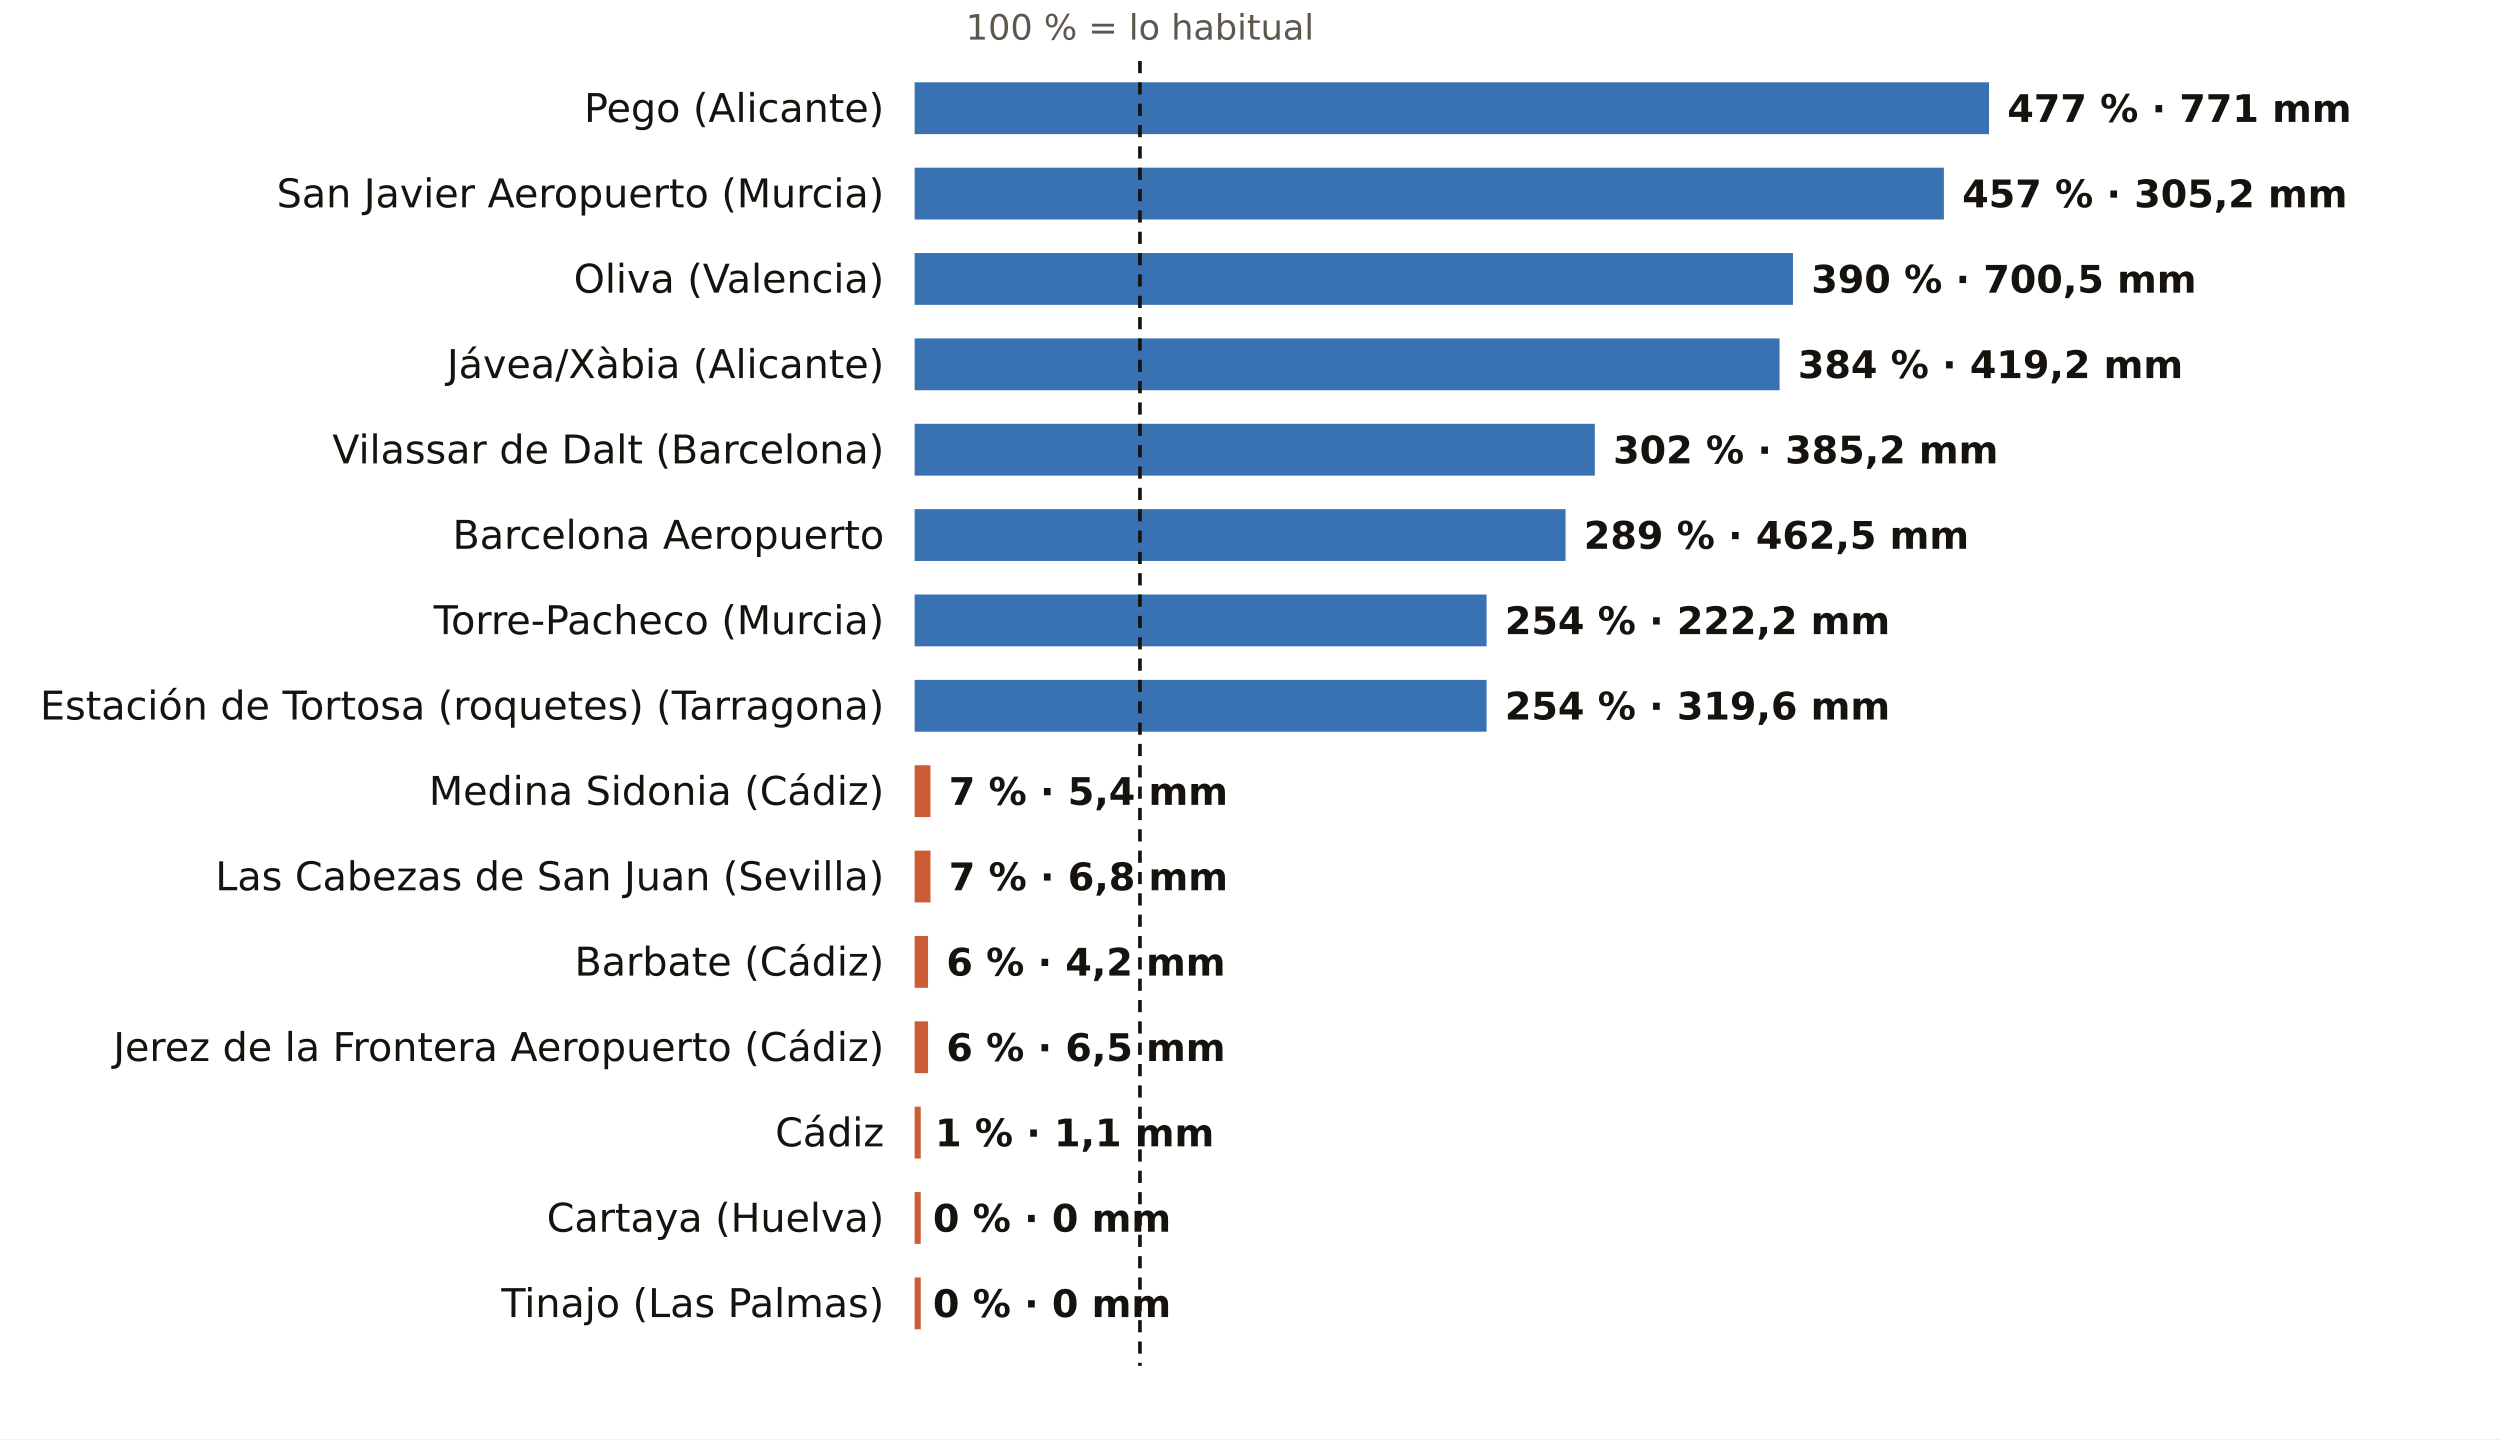
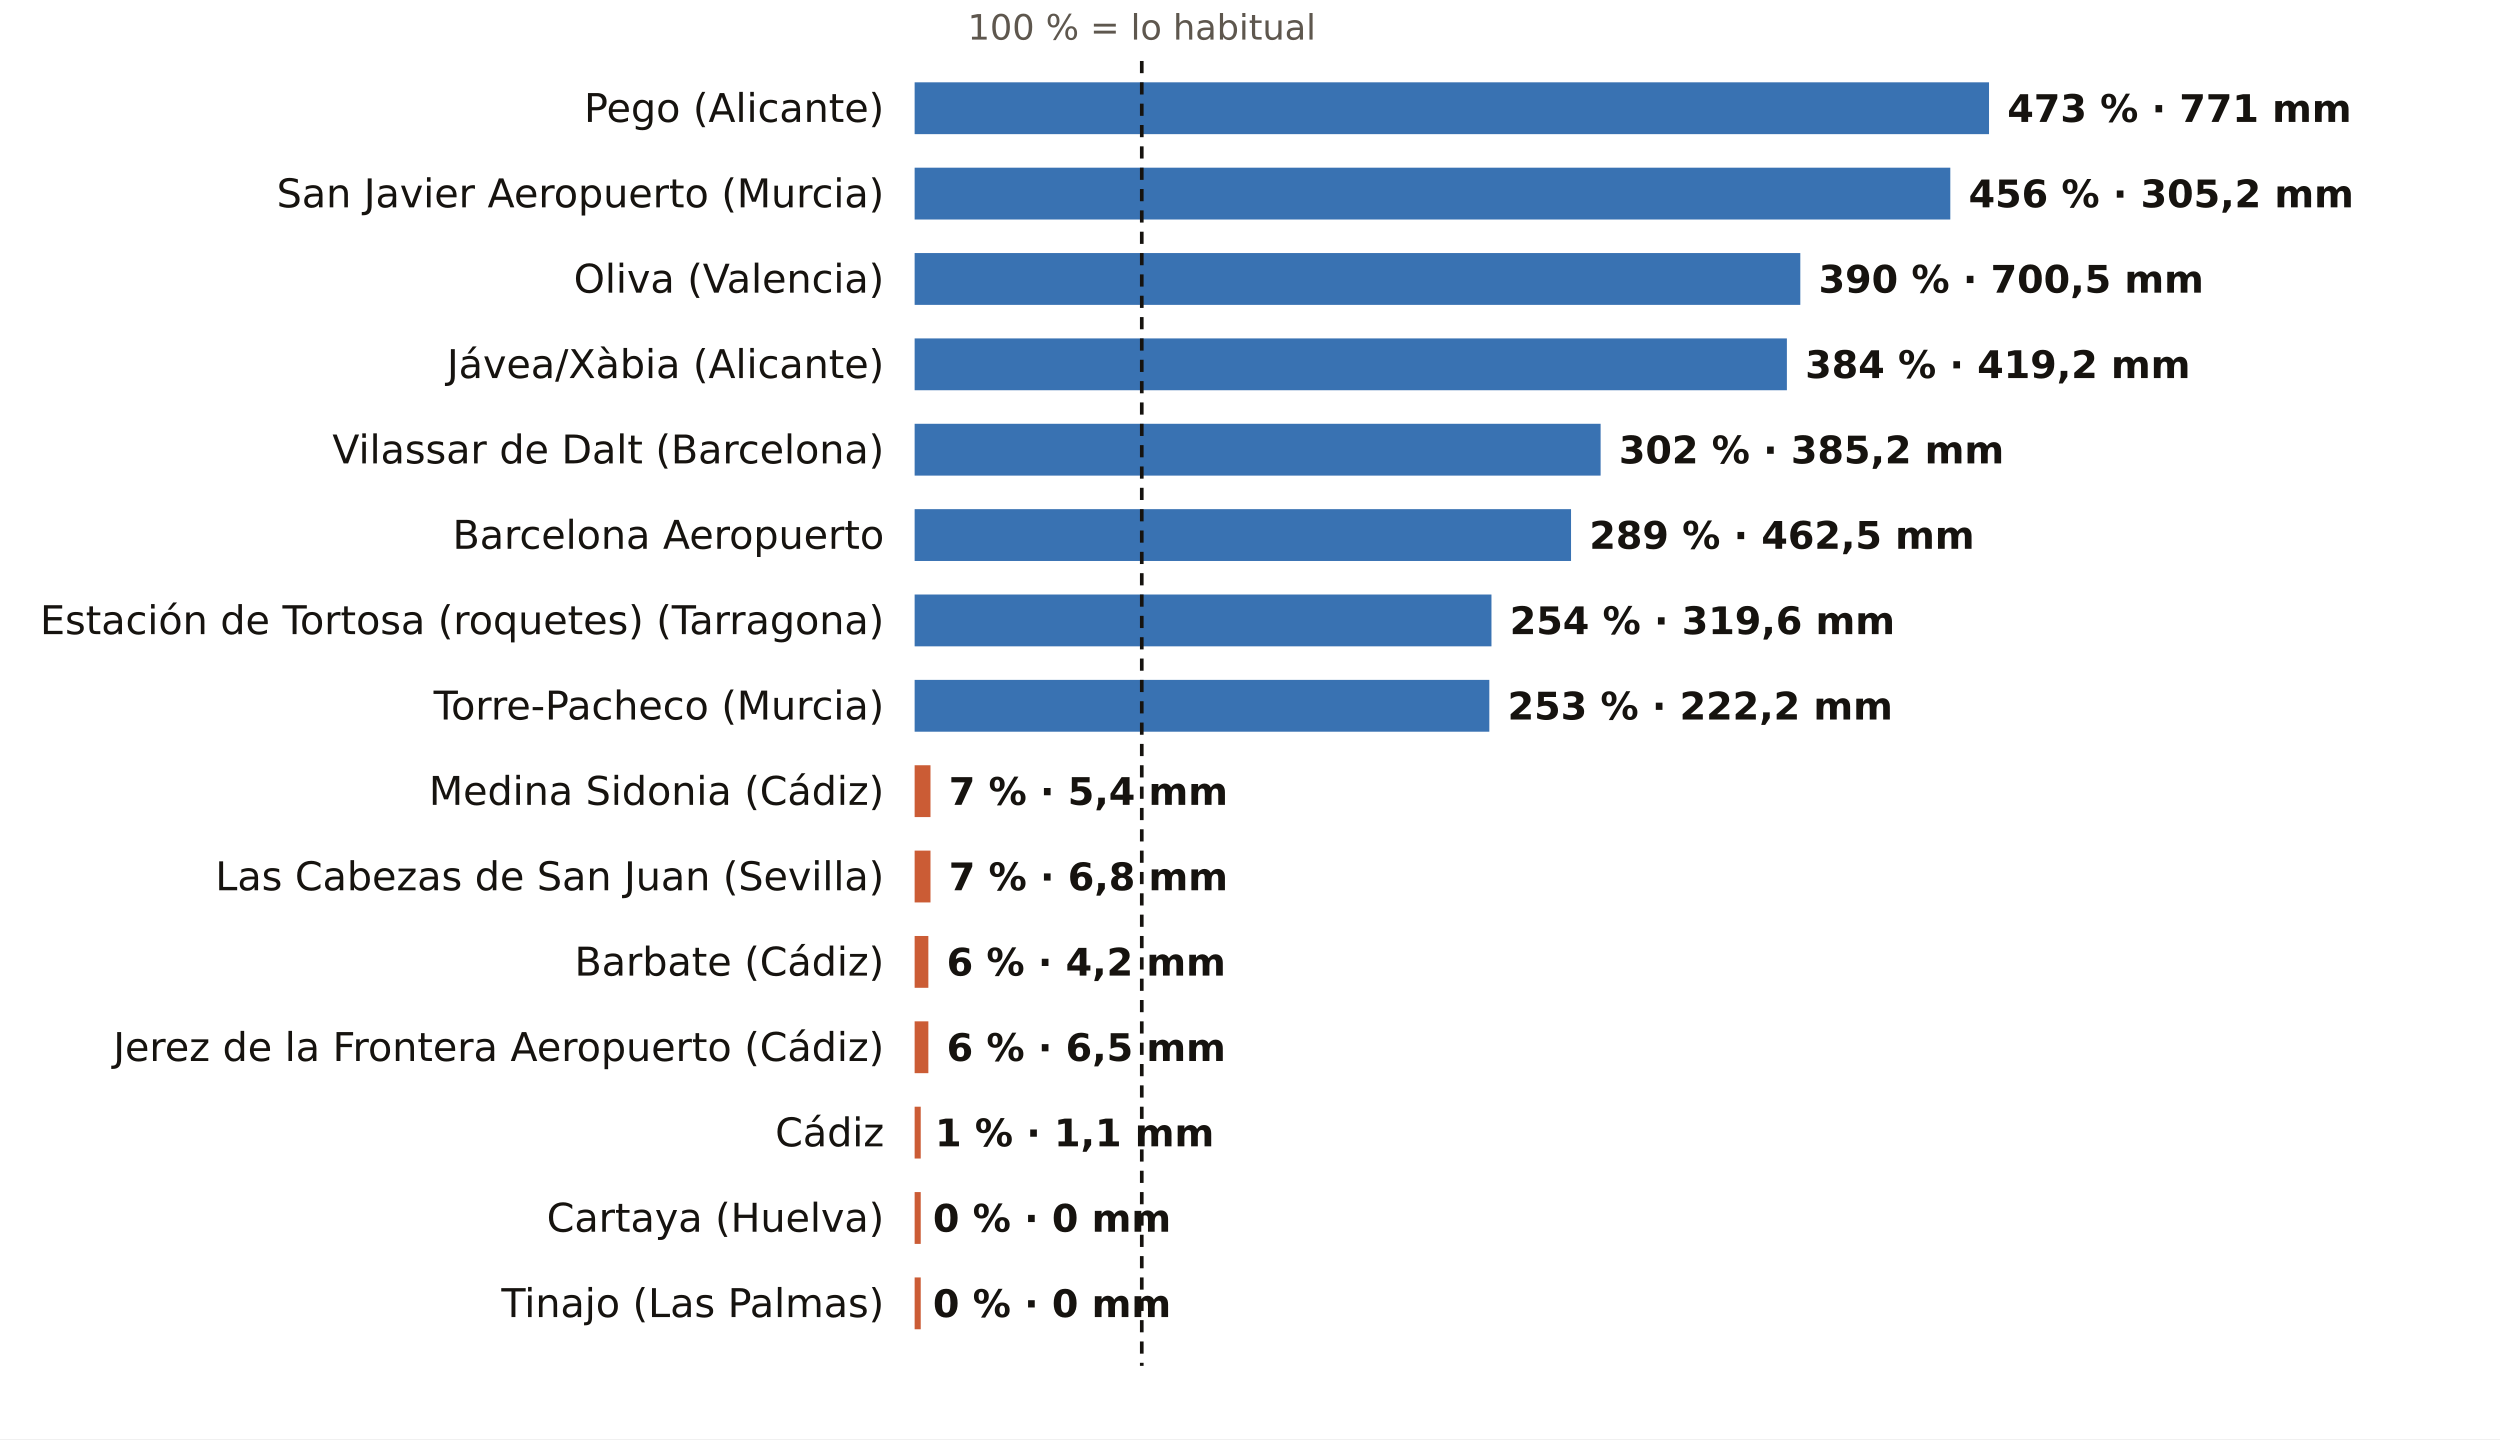
<svg xmlns="http://www.w3.org/2000/svg" viewBox="0 0 820 472" width="820" height="472" role="img" aria-label="El otoño, pluviómetro a pluviómetro: % de lo habitual">
  <rect width="820" height="472" fill="#FFFFFF" />
-   <text x="373.9" y="13.0" font-size="11.5" fill="#5E574E" text-anchor="middle" font-weight="400" font-family="Public Sans, DejaVu Sans, Arial, sans-serif">100 % = lo habitual</text>
+   <text x="374.5" y="13.0" font-size="11.5" fill="#5E574E" text-anchor="middle" font-weight="400" font-family="Public Sans, DejaVu Sans, Arial, sans-serif">100 % = lo habitual</text>
  <text x="290.0" y="40.0" font-size="13" fill="#16130F" text-anchor="end" font-weight="500" font-family="Public Sans, DejaVu Sans, Arial, sans-serif">Pego (Alicante)</text>
  <rect x="300" y="27" width="352.4" height="17" fill="#1F5FA8" opacity="0.88" />
-   <text x="658.4" y="40.0" font-size="12.5" fill="#16130F" text-anchor="start" font-weight="600" font-family="Public Sans, DejaVu Sans, Arial, sans-serif">477 % · 771 mm</text>
+   <text x="658.4" y="40.0" font-size="12.5" fill="#16130F" text-anchor="start" font-weight="600" font-family="Public Sans, DejaVu Sans, Arial, sans-serif">473 % · 771 mm</text>
  <text x="290.0" y="68.0" font-size="13" fill="#16130F" text-anchor="end" font-weight="500" font-family="Public Sans, DejaVu Sans, Arial, sans-serif">San Javier Aeropuerto (Murcia)</text>
-   <rect x="300" y="55" width="337.6" height="17" fill="#1F5FA8" opacity="0.88" />
-   <text x="643.6" y="68.0" font-size="12.5" fill="#16130F" text-anchor="start" font-weight="600" font-family="Public Sans, DejaVu Sans, Arial, sans-serif">457 % · 305,2 mm</text>
+   <rect x="300" y="55" width="339.7" height="17" fill="#1F5FA8" opacity="0.88" />
+   <text x="645.7" y="68.0" font-size="12.5" fill="#16130F" text-anchor="start" font-weight="600" font-family="Public Sans, DejaVu Sans, Arial, sans-serif">456 % · 305,2 mm</text>
  <text x="290.0" y="96.0" font-size="13" fill="#16130F" text-anchor="end" font-weight="500" font-family="Public Sans, DejaVu Sans, Arial, sans-serif">Oliva (Valencia)</text>
-   <rect x="300" y="83" width="288.1" height="17" fill="#1F5FA8" opacity="0.88" />
-   <text x="594.1" y="96.0" font-size="12.5" fill="#16130F" text-anchor="start" font-weight="600" font-family="Public Sans, DejaVu Sans, Arial, sans-serif">390 % · 700,5 mm</text>
+   <rect x="300" y="83" width="290.5" height="17" fill="#1F5FA8" opacity="0.88" />
+   <text x="596.5" y="96.0" font-size="12.5" fill="#16130F" text-anchor="start" font-weight="600" font-family="Public Sans, DejaVu Sans, Arial, sans-serif">390 % · 700,5 mm</text>
  <text x="290.0" y="124.0" font-size="13" fill="#16130F" text-anchor="end" font-weight="500" font-family="Public Sans, DejaVu Sans, Arial, sans-serif">Jávea/Xàbia (Alicante)</text>
-   <rect x="300" y="111" width="283.7" height="17" fill="#1F5FA8" opacity="0.88" />
-   <text x="589.7" y="124.0" font-size="12.5" fill="#16130F" text-anchor="start" font-weight="600" font-family="Public Sans, DejaVu Sans, Arial, sans-serif">384 % · 419,2 mm</text>
+   <rect x="300" y="111" width="286.1" height="17" fill="#1F5FA8" opacity="0.88" />
+   <text x="592.1" y="124.0" font-size="12.5" fill="#16130F" text-anchor="start" font-weight="600" font-family="Public Sans, DejaVu Sans, Arial, sans-serif">384 % · 419,2 mm</text>
  <text x="290.0" y="152.0" font-size="13" fill="#16130F" text-anchor="end" font-weight="500" font-family="Public Sans, DejaVu Sans, Arial, sans-serif">Vilassar de Dalt (Barcelona)</text>
-   <rect x="300" y="139" width="223.1" height="17" fill="#1F5FA8" opacity="0.88" />
-   <text x="529.1" y="152.0" font-size="12.5" fill="#16130F" text-anchor="start" font-weight="600" font-family="Public Sans, DejaVu Sans, Arial, sans-serif">302 % · 385,2 mm</text>
+   <rect x="300" y="139" width="225.0" height="17" fill="#1F5FA8" opacity="0.88" />
+   <text x="531.0" y="152.0" font-size="12.5" fill="#16130F" text-anchor="start" font-weight="600" font-family="Public Sans, DejaVu Sans, Arial, sans-serif">302 % · 385,2 mm</text>
  <text x="290.0" y="180.0" font-size="13" fill="#16130F" text-anchor="end" font-weight="500" font-family="Public Sans, DejaVu Sans, Arial, sans-serif">Barcelona Aeropuerto</text>
-   <rect x="300" y="167" width="213.5" height="17" fill="#1F5FA8" opacity="0.88" />
-   <text x="519.5" y="180.0" font-size="12.5" fill="#16130F" text-anchor="start" font-weight="600" font-family="Public Sans, DejaVu Sans, Arial, sans-serif">289 % · 462,5 mm</text>
-   <text x="290.0" y="208.0" font-size="13" fill="#16130F" text-anchor="end" font-weight="500" font-family="Public Sans, DejaVu Sans, Arial, sans-serif">Torre-Pacheco (Murcia)</text>
-   <rect x="300" y="195" width="187.6" height="17" fill="#1F5FA8" opacity="0.88" />
-   <text x="493.6" y="208.0" font-size="12.5" fill="#16130F" text-anchor="start" font-weight="600" font-family="Public Sans, DejaVu Sans, Arial, sans-serif">254 % · 222,2 mm</text>
-   <text x="290.0" y="236.0" font-size="13" fill="#16130F" text-anchor="end" font-weight="500" font-family="Public Sans, DejaVu Sans, Arial, sans-serif">Estación de Tortosa (roquetes) (Tarragona)</text>
-   <rect x="300" y="223" width="187.6" height="17" fill="#1F5FA8" opacity="0.88" />
-   <text x="493.6" y="236.0" font-size="12.5" fill="#16130F" text-anchor="start" font-weight="600" font-family="Public Sans, DejaVu Sans, Arial, sans-serif">254 % · 319,6 mm</text>
+   <rect x="300" y="167" width="215.3" height="17" fill="#1F5FA8" opacity="0.88" />
+   <text x="521.3" y="180.0" font-size="12.5" fill="#16130F" text-anchor="start" font-weight="600" font-family="Public Sans, DejaVu Sans, Arial, sans-serif">289 % · 462,5 mm</text>
+   <text x="290.0" y="208.0" font-size="13" fill="#16130F" text-anchor="end" font-weight="500" font-family="Public Sans, DejaVu Sans, Arial, sans-serif">Estación de Tortosa (roquetes) (Tarragona)</text>
+   <rect x="300" y="195" width="189.2" height="17" fill="#1F5FA8" opacity="0.88" />
+   <text x="495.2" y="208.0" font-size="12.5" fill="#16130F" text-anchor="start" font-weight="600" font-family="Public Sans, DejaVu Sans, Arial, sans-serif">254 % · 319,6 mm</text>
+   <text x="290.0" y="236.0" font-size="13" fill="#16130F" text-anchor="end" font-weight="500" font-family="Public Sans, DejaVu Sans, Arial, sans-serif">Torre-Pacheco (Murcia)</text>
+   <rect x="300" y="223" width="188.5" height="17" fill="#1F5FA8" opacity="0.88" />
+   <text x="494.5" y="236.0" font-size="12.5" fill="#16130F" text-anchor="start" font-weight="600" font-family="Public Sans, DejaVu Sans, Arial, sans-serif">253 % · 222,2 mm</text>
  <text x="290.0" y="264.0" font-size="13" fill="#16130F" text-anchor="end" font-weight="500" font-family="Public Sans, DejaVu Sans, Arial, sans-serif">Medina Sidonia (Cádiz)</text>
  <rect x="300" y="251" width="5.2" height="17" fill="#C4461A" opacity="0.88" />
  <text x="311.2" y="264.0" font-size="12.5" fill="#16130F" text-anchor="start" font-weight="600" font-family="Public Sans, DejaVu Sans, Arial, sans-serif">7 % · 5,4 mm</text>
  <text x="290.0" y="292.0" font-size="13" fill="#16130F" text-anchor="end" font-weight="500" font-family="Public Sans, DejaVu Sans, Arial, sans-serif">Las Cabezas de San Juan (Sevilla)</text>
  <rect x="300" y="279" width="5.2" height="17" fill="#C4461A" opacity="0.88" />
  <text x="311.2" y="292.0" font-size="12.5" fill="#16130F" text-anchor="start" font-weight="600" font-family="Public Sans, DejaVu Sans, Arial, sans-serif">7 % · 6,8 mm</text>
  <text x="290.0" y="320.0" font-size="13" fill="#16130F" text-anchor="end" font-weight="500" font-family="Public Sans, DejaVu Sans, Arial, sans-serif">Barbate (Cádiz)</text>
-   <rect x="300" y="307" width="4.4" height="17" fill="#C4461A" opacity="0.88" />
-   <text x="310.4" y="320.0" font-size="12.5" fill="#16130F" text-anchor="start" font-weight="600" font-family="Public Sans, DejaVu Sans, Arial, sans-serif">6 % · 4,2 mm</text>
+   <rect x="300" y="307" width="4.5" height="17" fill="#C4461A" opacity="0.88" />
+   <text x="310.5" y="320.0" font-size="12.5" fill="#16130F" text-anchor="start" font-weight="600" font-family="Public Sans, DejaVu Sans, Arial, sans-serif">6 % · 4,2 mm</text>
  <text x="290.0" y="348.0" font-size="13" fill="#16130F" text-anchor="end" font-weight="500" font-family="Public Sans, DejaVu Sans, Arial, sans-serif">Jerez de la Frontera Aeropuerto (Cádiz)</text>
-   <rect x="300" y="335" width="4.4" height="17" fill="#C4461A" opacity="0.88" />
-   <text x="310.4" y="348.0" font-size="12.5" fill="#16130F" text-anchor="start" font-weight="600" font-family="Public Sans, DejaVu Sans, Arial, sans-serif">6 % · 6,5 mm</text>
+   <rect x="300" y="335" width="4.5" height="17" fill="#C4461A" opacity="0.88" />
+   <text x="310.5" y="348.0" font-size="12.5" fill="#16130F" text-anchor="start" font-weight="600" font-family="Public Sans, DejaVu Sans, Arial, sans-serif">6 % · 6,5 mm</text>
  <text x="290.0" y="376.0" font-size="13" fill="#16130F" text-anchor="end" font-weight="500" font-family="Public Sans, DejaVu Sans, Arial, sans-serif">Cádiz</text>
  <rect x="300" y="363" width="2.0" height="17" fill="#C4461A" opacity="0.88" />
  <text x="306.7" y="376.0" font-size="12.5" fill="#16130F" text-anchor="start" font-weight="600" font-family="Public Sans, DejaVu Sans, Arial, sans-serif">1 % · 1,1 mm</text>
  <text x="290.0" y="404.0" font-size="13" fill="#16130F" text-anchor="end" font-weight="500" font-family="Public Sans, DejaVu Sans, Arial, sans-serif">Cartaya (Huelva)</text>
  <rect x="300" y="391" width="2.0" height="17" fill="#C4461A" opacity="0.88" />
  <text x="306.0" y="404.0" font-size="12.5" fill="#16130F" text-anchor="start" font-weight="600" font-family="Public Sans, DejaVu Sans, Arial, sans-serif">0 % · 0 mm</text>
  <text x="290.0" y="432.0" font-size="13" fill="#16130F" text-anchor="end" font-weight="500" font-family="Public Sans, DejaVu Sans, Arial, sans-serif">Tinajo (Las Palmas)</text>
  <rect x="300" y="419" width="2.0" height="17" fill="#C4461A" opacity="0.88" />
  <text x="306.0" y="432.0" font-size="12.5" fill="#16130F" text-anchor="start" font-weight="600" font-family="Public Sans, DejaVu Sans, Arial, sans-serif">0 % · 0 mm</text>
-   <line x1="373.9" x2="373.9" y1="20" y2="448" stroke="#16130F" stroke-width="1.2" stroke-dasharray="4 3" />
+   <line x1="374.5" x2="374.5" y1="20" y2="448" stroke="#16130F" stroke-width="1.2" stroke-dasharray="4 3" />
</svg>
